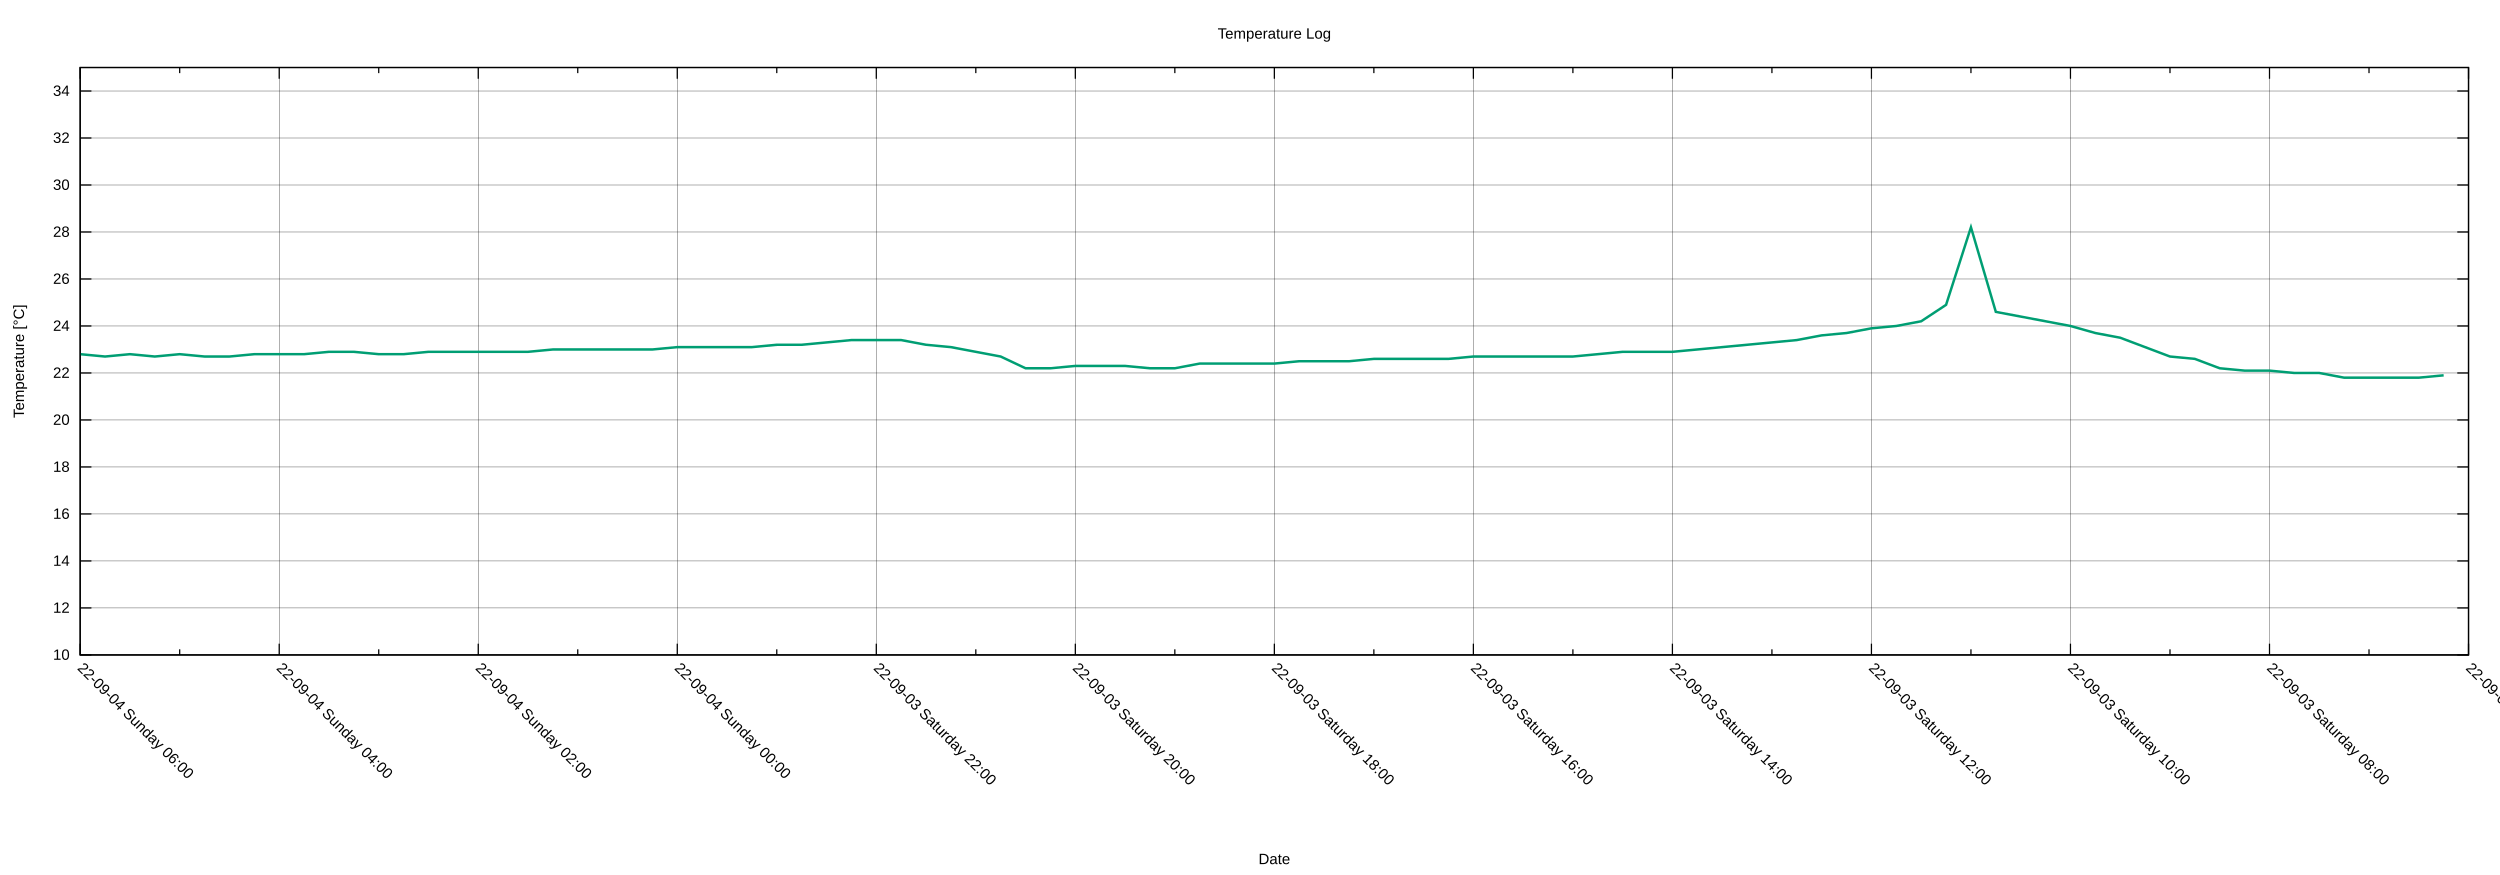
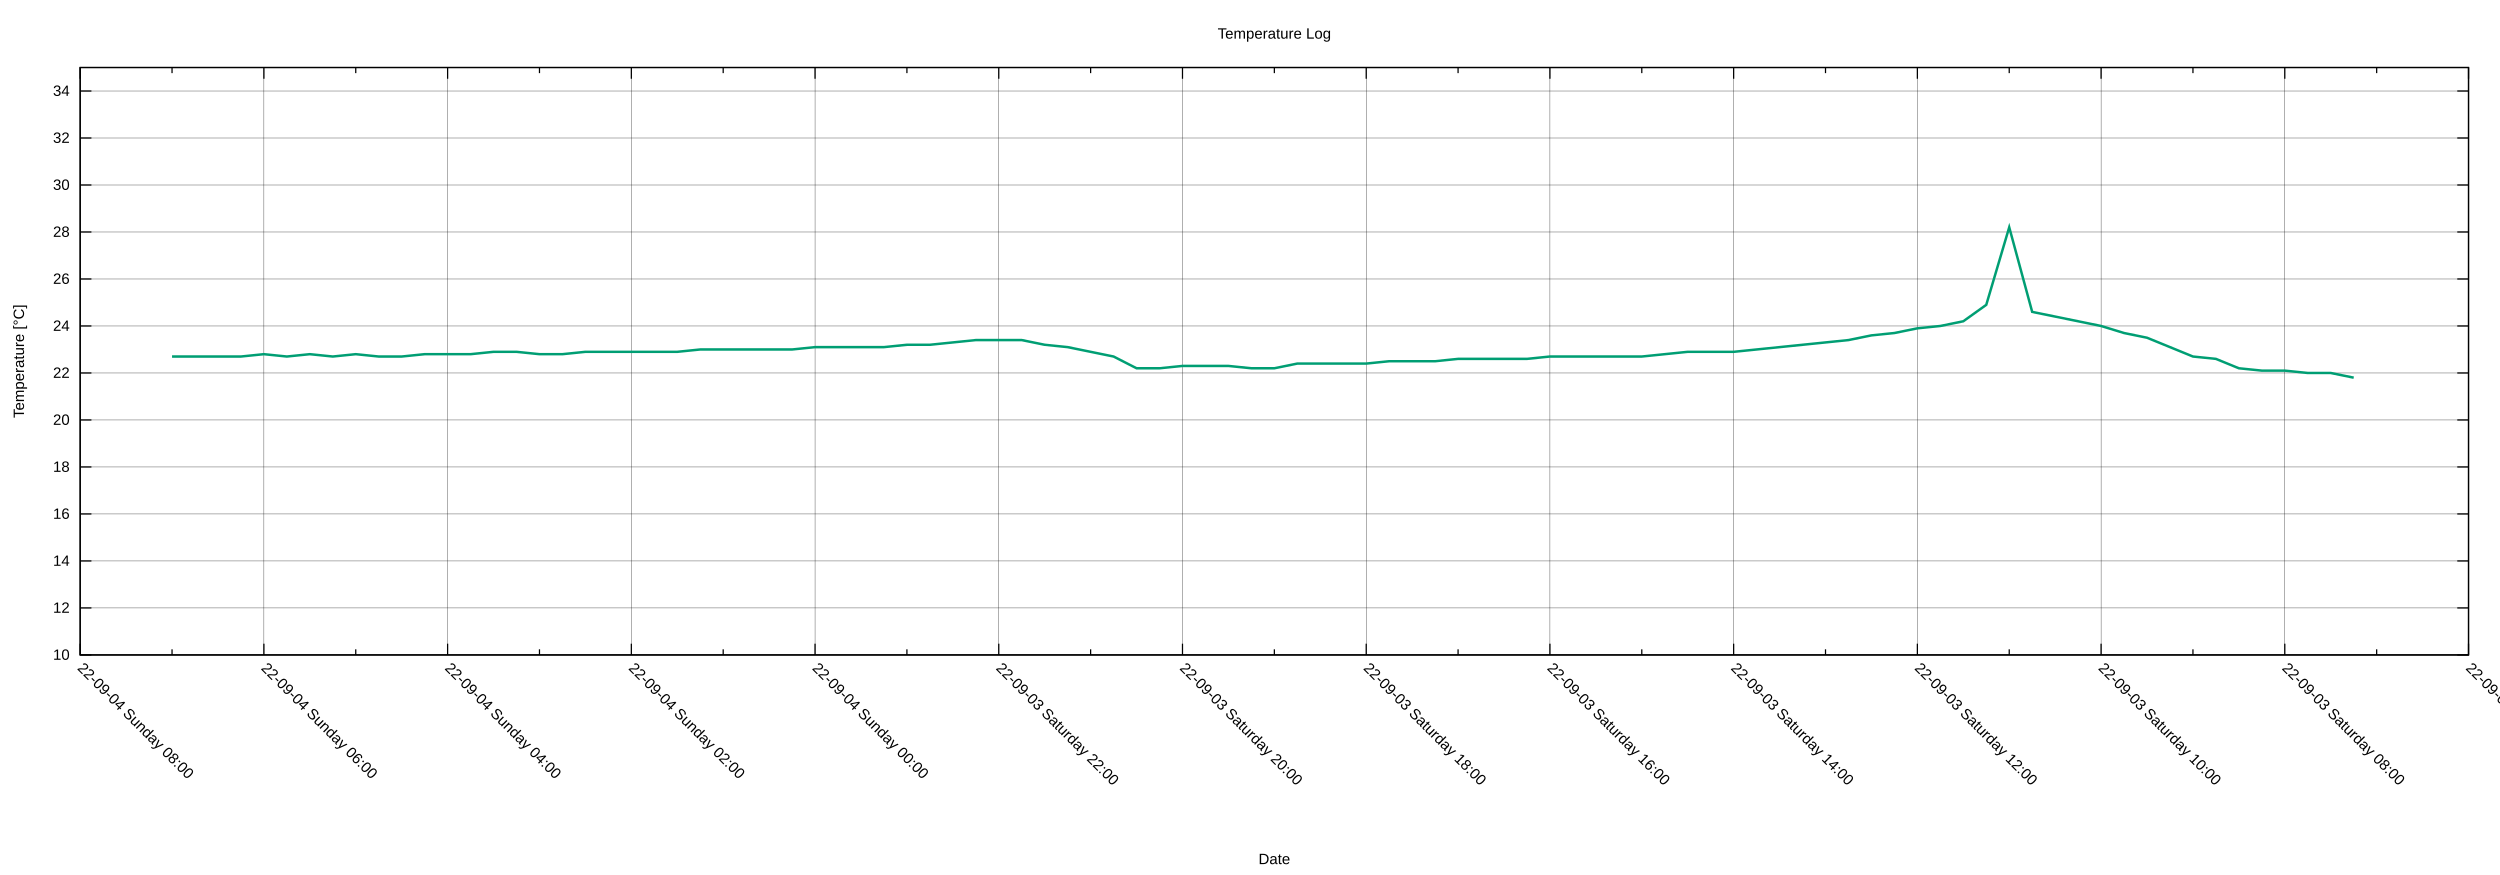
<svg xmlns="http://www.w3.org/2000/svg" xmlns:xlink="http://www.w3.org/1999/xlink" width="2000" height="700" viewBox="0 0 2000 700">
  <g id="gnuplot_canvas">
    <rect x="0" y="0" width="2000" height="700" fill="none" />
    <defs>
      <circle id="gpDot" r="0.5" stroke-width="0.5" stroke="currentColor" />
      <path id="gpPt0" stroke-width="0.222" stroke="currentColor" d="M-1,0 h2 M0,-1 v2" />
      <path id="gpPt1" stroke-width="0.222" stroke="currentColor" d="M-1,-1 L1,1 M1,-1 L-1,1" />
      <path id="gpPt2" stroke-width="0.222" stroke="currentColor" d="M-1,0 L1,0 M0,-1 L0,1 M-1,-1 L1,1 M-1,1 L1,-1" />
      <rect id="gpPt3" stroke-width="0.222" stroke="currentColor" x="-1" y="-1" width="2" height="2" />
      <rect id="gpPt4" stroke-width="0.222" stroke="currentColor" fill="currentColor" x="-1" y="-1" width="2" height="2" />
      <circle id="gpPt5" stroke-width="0.222" stroke="currentColor" cx="0" cy="0" r="1" />
      <use xlink:href="#gpPt5" id="gpPt6" fill="currentColor" stroke="none" />
      <path id="gpPt7" stroke-width="0.222" stroke="currentColor" d="M0,-1.33 L-1.33,0.67 L1.33,0.67 z" />
      <use xlink:href="#gpPt7" id="gpPt8" fill="currentColor" stroke="none" />
      <use xlink:href="#gpPt7" id="gpPt9" stroke="currentColor" transform="rotate(180)" />
      <use xlink:href="#gpPt9" id="gpPt10" fill="currentColor" stroke="none" />
      <use xlink:href="#gpPt3" id="gpPt11" stroke="currentColor" transform="rotate(45)" />
      <use xlink:href="#gpPt11" id="gpPt12" fill="currentColor" stroke="none" />
      <path id="gpPt13" stroke-width="0.222" stroke="currentColor" d="M0,1.330 L1.265,0.411 L0.782,-1.067 L-0.782,-1.076 L-1.265,0.411 z" />
      <use xlink:href="#gpPt13" id="gpPt14" fill="currentColor" stroke="none" />
      <filter id="textbox" filterUnits="objectBoundingBox" x="0" y="0" height="1" width="1">
        <feFlood flood-color="white" flood-opacity="1" result="bgnd" />
        <feComposite in="SourceGraphic" in2="bgnd" operator="atop" />
      </filter>
      <filter id="greybox" filterUnits="objectBoundingBox" x="0" y="0" height="1" width="1">
        <feFlood flood-color="lightgrey" flood-opacity="1" result="grey" />
        <feComposite in="SourceGraphic" in2="grey" operator="atop" />
      </filter>
    </defs>
    <g fill="none" color="white" stroke="currentColor" stroke-width="1.00" stroke-linecap="butt" stroke-linejoin="miter">
</g>
    <g fill="none" color="black" stroke="currentColor" stroke-width="1.00" stroke-linecap="butt" stroke-linejoin="miter">
</g>
    <g fill="none" color="black" stroke="black" stroke-width="0.25" stroke-linecap="butt" stroke-linejoin="miter">
</g>
    <g fill="none" color="black" stroke="currentColor" stroke-width="0.25" stroke-linecap="butt" stroke-linejoin="miter">
      <path stroke="black" class="gridline" d="M64.14,523.95 L1974.82,523.95  " />
    </g>
    <g fill="none" color="black" stroke="black" stroke-width="1.00" stroke-linecap="butt" stroke-linejoin="miter">
</g>
    <g fill="none" color="black" stroke="currentColor" stroke-width="1.00" stroke-linecap="butt" stroke-linejoin="miter">
      <path stroke="black" d="M64.14,523.95 L73.14,523.95 M1974.82,523.95 L1965.82,523.95  " />
      <g transform="translate(55.75,527.85)" stroke="none" fill="black" font-family="Arial" font-size="12.00" text-anchor="end">
        <text>
          <tspan font-family="Arial"> 10</tspan>
        </text>
      </g>
    </g>
    <g fill="none" color="black" stroke="currentColor" stroke-width="1.00" stroke-linecap="butt" stroke-linejoin="miter">
</g>
    <g fill="none" color="black" stroke="black" stroke-width="0.25" stroke-linecap="butt" stroke-linejoin="miter">
</g>
    <g fill="none" color="black" stroke="currentColor" stroke-width="0.25" stroke-linecap="butt" stroke-linejoin="miter">
      <path stroke="black" class="gridline" d="M64.14,486.35 L1974.82,486.35  " />
    </g>
    <g fill="none" color="black" stroke="black" stroke-width="1.00" stroke-linecap="butt" stroke-linejoin="miter">
</g>
    <g fill="none" color="black" stroke="currentColor" stroke-width="1.00" stroke-linecap="butt" stroke-linejoin="miter">
      <path stroke="black" d="M64.14,486.35 L73.14,486.35 M1974.82,486.35 L1965.82,486.35  " />
      <g transform="translate(55.75,490.25)" stroke="none" fill="black" font-family="Arial" font-size="12.00" text-anchor="end">
        <text>
          <tspan font-family="Arial"> 12</tspan>
        </text>
      </g>
    </g>
    <g fill="none" color="black" stroke="currentColor" stroke-width="1.00" stroke-linecap="butt" stroke-linejoin="miter">
</g>
    <g fill="none" color="black" stroke="black" stroke-width="0.25" stroke-linecap="butt" stroke-linejoin="miter">
</g>
    <g fill="none" color="black" stroke="currentColor" stroke-width="0.25" stroke-linecap="butt" stroke-linejoin="miter">
      <path stroke="black" class="gridline" d="M64.14,448.76 L1974.82,448.76  " />
    </g>
    <g fill="none" color="black" stroke="black" stroke-width="1.00" stroke-linecap="butt" stroke-linejoin="miter">
</g>
    <g fill="none" color="black" stroke="currentColor" stroke-width="1.00" stroke-linecap="butt" stroke-linejoin="miter">
      <path stroke="black" d="M64.14,448.76 L73.14,448.76 M1974.82,448.76 L1965.82,448.76  " />
      <g transform="translate(55.75,452.66)" stroke="none" fill="black" font-family="Arial" font-size="12.00" text-anchor="end">
        <text>
          <tspan font-family="Arial"> 14</tspan>
        </text>
      </g>
    </g>
    <g fill="none" color="black" stroke="currentColor" stroke-width="1.00" stroke-linecap="butt" stroke-linejoin="miter">
</g>
    <g fill="none" color="black" stroke="black" stroke-width="0.25" stroke-linecap="butt" stroke-linejoin="miter">
</g>
    <g fill="none" color="black" stroke="currentColor" stroke-width="0.25" stroke-linecap="butt" stroke-linejoin="miter">
      <path stroke="black" class="gridline" d="M64.14,411.16 L1974.82,411.16  " />
    </g>
    <g fill="none" color="black" stroke="black" stroke-width="1.00" stroke-linecap="butt" stroke-linejoin="miter">
</g>
    <g fill="none" color="black" stroke="currentColor" stroke-width="1.00" stroke-linecap="butt" stroke-linejoin="miter">
      <path stroke="black" d="M64.14,411.16 L73.14,411.16 M1974.82,411.16 L1965.82,411.16  " />
      <g transform="translate(55.75,415.06)" stroke="none" fill="black" font-family="Arial" font-size="12.00" text-anchor="end">
        <text>
          <tspan font-family="Arial"> 16</tspan>
        </text>
      </g>
    </g>
    <g fill="none" color="black" stroke="currentColor" stroke-width="1.00" stroke-linecap="butt" stroke-linejoin="miter">
</g>
    <g fill="none" color="black" stroke="black" stroke-width="0.25" stroke-linecap="butt" stroke-linejoin="miter">
</g>
    <g fill="none" color="black" stroke="currentColor" stroke-width="0.25" stroke-linecap="butt" stroke-linejoin="miter">
      <path stroke="black" class="gridline" d="M64.14,373.57 L1974.82,373.57  " />
    </g>
    <g fill="none" color="black" stroke="black" stroke-width="1.00" stroke-linecap="butt" stroke-linejoin="miter">
</g>
    <g fill="none" color="black" stroke="currentColor" stroke-width="1.00" stroke-linecap="butt" stroke-linejoin="miter">
      <path stroke="black" d="M64.14,373.57 L73.14,373.57 M1974.82,373.57 L1965.82,373.57  " />
      <g transform="translate(55.75,377.47)" stroke="none" fill="black" font-family="Arial" font-size="12.00" text-anchor="end">
        <text>
          <tspan font-family="Arial"> 18</tspan>
        </text>
      </g>
    </g>
    <g fill="none" color="black" stroke="currentColor" stroke-width="1.00" stroke-linecap="butt" stroke-linejoin="miter">
</g>
    <g fill="none" color="black" stroke="black" stroke-width="0.25" stroke-linecap="butt" stroke-linejoin="miter">
</g>
    <g fill="none" color="black" stroke="currentColor" stroke-width="0.25" stroke-linecap="butt" stroke-linejoin="miter">
      <path stroke="black" class="gridline" d="M64.14,335.97 L1974.82,335.97  " />
    </g>
    <g fill="none" color="black" stroke="black" stroke-width="1.00" stroke-linecap="butt" stroke-linejoin="miter">
</g>
    <g fill="none" color="black" stroke="currentColor" stroke-width="1.00" stroke-linecap="butt" stroke-linejoin="miter">
      <path stroke="black" d="M64.14,335.97 L73.14,335.97 M1974.82,335.97 L1965.82,335.97  " />
      <g transform="translate(55.75,339.87)" stroke="none" fill="black" font-family="Arial" font-size="12.00" text-anchor="end">
        <text>
          <tspan font-family="Arial"> 20</tspan>
        </text>
      </g>
    </g>
    <g fill="none" color="black" stroke="currentColor" stroke-width="1.00" stroke-linecap="butt" stroke-linejoin="miter">
</g>
    <g fill="none" color="black" stroke="black" stroke-width="0.25" stroke-linecap="butt" stroke-linejoin="miter">
</g>
    <g fill="none" color="black" stroke="currentColor" stroke-width="0.25" stroke-linecap="butt" stroke-linejoin="miter">
      <path stroke="black" class="gridline" d="M64.14,298.38 L1974.82,298.38  " />
    </g>
    <g fill="none" color="black" stroke="black" stroke-width="1.00" stroke-linecap="butt" stroke-linejoin="miter">
</g>
    <g fill="none" color="black" stroke="currentColor" stroke-width="1.00" stroke-linecap="butt" stroke-linejoin="miter">
      <path stroke="black" d="M64.14,298.38 L73.14,298.38 M1974.82,298.38 L1965.82,298.38  " />
      <g transform="translate(55.75,302.28)" stroke="none" fill="black" font-family="Arial" font-size="12.00" text-anchor="end">
        <text>
          <tspan font-family="Arial"> 22</tspan>
        </text>
      </g>
    </g>
    <g fill="none" color="black" stroke="currentColor" stroke-width="1.00" stroke-linecap="butt" stroke-linejoin="miter">
</g>
    <g fill="none" color="black" stroke="black" stroke-width="0.25" stroke-linecap="butt" stroke-linejoin="miter">
</g>
    <g fill="none" color="black" stroke="currentColor" stroke-width="0.25" stroke-linecap="butt" stroke-linejoin="miter">
      <path stroke="black" class="gridline" d="M64.14,260.78 L1974.82,260.78  " />
    </g>
    <g fill="none" color="black" stroke="black" stroke-width="1.00" stroke-linecap="butt" stroke-linejoin="miter">
</g>
    <g fill="none" color="black" stroke="currentColor" stroke-width="1.00" stroke-linecap="butt" stroke-linejoin="miter">
      <path stroke="black" d="M64.14,260.78 L73.14,260.78 M1974.82,260.78 L1965.82,260.78  " />
      <g transform="translate(55.75,264.68)" stroke="none" fill="black" font-family="Arial" font-size="12.00" text-anchor="end">
        <text>
          <tspan font-family="Arial"> 24</tspan>
        </text>
      </g>
    </g>
    <g fill="none" color="black" stroke="currentColor" stroke-width="1.00" stroke-linecap="butt" stroke-linejoin="miter">
</g>
    <g fill="none" color="black" stroke="black" stroke-width="0.25" stroke-linecap="butt" stroke-linejoin="miter">
</g>
    <g fill="none" color="black" stroke="currentColor" stroke-width="0.25" stroke-linecap="butt" stroke-linejoin="miter">
      <path stroke="black" class="gridline" d="M64.14,223.19 L1974.82,223.19  " />
    </g>
    <g fill="none" color="black" stroke="black" stroke-width="1.00" stroke-linecap="butt" stroke-linejoin="miter">
</g>
    <g fill="none" color="black" stroke="currentColor" stroke-width="1.00" stroke-linecap="butt" stroke-linejoin="miter">
      <path stroke="black" d="M64.14,223.19 L73.14,223.19 M1974.82,223.19 L1965.82,223.19  " />
      <g transform="translate(55.75,227.09)" stroke="none" fill="black" font-family="Arial" font-size="12.00" text-anchor="end">
        <text>
          <tspan font-family="Arial"> 26</tspan>
        </text>
      </g>
    </g>
    <g fill="none" color="black" stroke="currentColor" stroke-width="1.00" stroke-linecap="butt" stroke-linejoin="miter">
</g>
    <g fill="none" color="black" stroke="black" stroke-width="0.25" stroke-linecap="butt" stroke-linejoin="miter">
</g>
    <g fill="none" color="black" stroke="currentColor" stroke-width="0.25" stroke-linecap="butt" stroke-linejoin="miter">
      <path stroke="black" class="gridline" d="M64.14,185.59 L1974.82,185.59  " />
    </g>
    <g fill="none" color="black" stroke="black" stroke-width="1.00" stroke-linecap="butt" stroke-linejoin="miter">
</g>
    <g fill="none" color="black" stroke="currentColor" stroke-width="1.00" stroke-linecap="butt" stroke-linejoin="miter">
      <path stroke="black" d="M64.14,185.59 L73.14,185.59 M1974.82,185.59 L1965.82,185.59  " />
      <g transform="translate(55.75,189.49)" stroke="none" fill="black" font-family="Arial" font-size="12.00" text-anchor="end">
        <text>
          <tspan font-family="Arial"> 28</tspan>
        </text>
      </g>
    </g>
    <g fill="none" color="black" stroke="currentColor" stroke-width="1.00" stroke-linecap="butt" stroke-linejoin="miter">
</g>
    <g fill="none" color="black" stroke="black" stroke-width="0.25" stroke-linecap="butt" stroke-linejoin="miter">
</g>
    <g fill="none" color="black" stroke="currentColor" stroke-width="0.25" stroke-linecap="butt" stroke-linejoin="miter">
      <path stroke="black" class="gridline" d="M64.14,148.00 L1974.82,148.00  " />
    </g>
    <g fill="none" color="black" stroke="black" stroke-width="1.00" stroke-linecap="butt" stroke-linejoin="miter">
</g>
    <g fill="none" color="black" stroke="currentColor" stroke-width="1.00" stroke-linecap="butt" stroke-linejoin="miter">
      <path stroke="black" d="M64.14,148.00 L73.14,148.00 M1974.82,148.00 L1965.82,148.00  " />
      <g transform="translate(55.75,151.90)" stroke="none" fill="black" font-family="Arial" font-size="12.00" text-anchor="end">
        <text>
          <tspan font-family="Arial"> 30</tspan>
        </text>
      </g>
    </g>
    <g fill="none" color="black" stroke="currentColor" stroke-width="1.00" stroke-linecap="butt" stroke-linejoin="miter">
</g>
    <g fill="none" color="black" stroke="black" stroke-width="0.25" stroke-linecap="butt" stroke-linejoin="miter">
</g>
    <g fill="none" color="black" stroke="currentColor" stroke-width="0.25" stroke-linecap="butt" stroke-linejoin="miter">
      <path stroke="black" class="gridline" d="M64.14,110.40 L1974.82,110.40  " />
    </g>
    <g fill="none" color="black" stroke="black" stroke-width="1.00" stroke-linecap="butt" stroke-linejoin="miter">
</g>
    <g fill="none" color="black" stroke="currentColor" stroke-width="1.00" stroke-linecap="butt" stroke-linejoin="miter">
      <path stroke="black" d="M64.14,110.40 L73.14,110.40 M1974.82,110.40 L1965.82,110.40  " />
      <g transform="translate(55.75,114.30)" stroke="none" fill="black" font-family="Arial" font-size="12.00" text-anchor="end">
        <text>
          <tspan font-family="Arial"> 32</tspan>
        </text>
      </g>
    </g>
    <g fill="none" color="black" stroke="currentColor" stroke-width="1.00" stroke-linecap="butt" stroke-linejoin="miter">
</g>
    <g fill="none" color="black" stroke="black" stroke-width="0.25" stroke-linecap="butt" stroke-linejoin="miter">
</g>
    <g fill="none" color="black" stroke="currentColor" stroke-width="0.25" stroke-linecap="butt" stroke-linejoin="miter">
      <path stroke="black" class="gridline" d="M64.14,72.81 L1974.82,72.81  " />
    </g>
    <g fill="none" color="black" stroke="black" stroke-width="1.00" stroke-linecap="butt" stroke-linejoin="miter">
</g>
    <g fill="none" color="black" stroke="currentColor" stroke-width="1.00" stroke-linecap="butt" stroke-linejoin="miter">
      <path stroke="black" d="M64.14,72.81 L73.14,72.81 M1974.82,72.81 L1965.82,72.81  " />
      <g transform="translate(55.75,76.71)" stroke="none" fill="black" font-family="Arial" font-size="12.00" text-anchor="end">
        <text>
          <tspan font-family="Arial"> 34</tspan>
        </text>
      </g>
    </g>
    <g fill="none" color="black" stroke="currentColor" stroke-width="1.00" stroke-linecap="butt" stroke-linejoin="miter">
</g>
    <g fill="none" color="black" stroke="black" stroke-width="0.25" stroke-linecap="butt" stroke-linejoin="miter">
</g>
    <g fill="none" color="black" stroke="currentColor" stroke-width="0.25" stroke-linecap="butt" stroke-linejoin="miter">
      <path stroke="black" class="gridline" d="M1974.82,523.95 L1974.82,54.01  " />
    </g>
    <g fill="none" color="black" stroke="black" stroke-width="1.00" stroke-linecap="butt" stroke-linejoin="miter">
</g>
    <g fill="none" color="black" stroke="currentColor" stroke-width="1.00" stroke-linecap="butt" stroke-linejoin="miter">
      <path stroke="black" d="M1974.82,523.95 L1974.82,514.95 M1974.82,54.01 L1974.82,63.01  " />
      <g transform="translate(1972.06,535.10) rotate(45)" stroke="none" fill="black" font-family="Arial" font-size="12.00" text-anchor="start">
        <text>
          <tspan font-family="Arial">22-09-03 Saturday 06:00</tspan>
        </text>
      </g>
    </g>
    <g fill="none" color="black" stroke="currentColor" stroke-width="1.00" stroke-linecap="butt" stroke-linejoin="miter">
-       <path stroke="black" d="M1895.21,523.95 L1895.21,519.45 M1895.21,54.01 L1895.21,58.51  " />
-     </g>
-     <g fill="none" color="black" stroke="black" stroke-width="0.25" stroke-linecap="butt" stroke-linejoin="miter">
- </g>
-     <g fill="none" color="black" stroke="currentColor" stroke-width="0.25" stroke-linecap="butt" stroke-linejoin="miter">
-       <path stroke="black" class="gridline" d="M1815.60,523.95 L1815.60,54.01  " />
-     </g>
-     <g fill="none" color="black" stroke="black" stroke-width="1.00" stroke-linecap="butt" stroke-linejoin="miter">
- </g>
-     <g fill="none" color="black" stroke="currentColor" stroke-width="1.00" stroke-linecap="butt" stroke-linejoin="miter">
-       <path stroke="black" d="M1815.60,523.95 L1815.60,514.95 M1815.60,54.01 L1815.60,63.01  " />
-       <g transform="translate(1812.84,535.10) rotate(45)" stroke="none" fill="black" font-family="Arial" font-size="12.00" text-anchor="start">
+       <path stroke="black" d="M1901.33,523.95 L1901.33,519.45 M1901.33,54.01 L1901.33,58.51  " />
+     </g>
+     <g fill="none" color="black" stroke="black" stroke-width="0.25" stroke-linecap="butt" stroke-linejoin="miter">
+ </g>
+     <g fill="none" color="black" stroke="currentColor" stroke-width="0.25" stroke-linecap="butt" stroke-linejoin="miter">
+       <path stroke="black" class="gridline" d="M1827.84,523.95 L1827.84,54.01  " />
+     </g>
+     <g fill="none" color="black" stroke="black" stroke-width="1.00" stroke-linecap="butt" stroke-linejoin="miter">
+ </g>
+     <g fill="none" color="black" stroke="currentColor" stroke-width="1.00" stroke-linecap="butt" stroke-linejoin="miter">
+       <path stroke="black" d="M1827.84,523.95 L1827.84,514.95 M1827.84,54.01 L1827.84,63.01  " />
+       <g transform="translate(1825.08,535.10) rotate(45)" stroke="none" fill="black" font-family="Arial" font-size="12.00" text-anchor="start">
        <text>
          <tspan font-family="Arial">22-09-03 Saturday 08:00</tspan>
        </text>
      </g>
    </g>
    <g fill="none" color="black" stroke="currentColor" stroke-width="1.00" stroke-linecap="butt" stroke-linejoin="miter">
-       <path stroke="black" d="M1735.99,523.95 L1735.99,519.45 M1735.99,54.01 L1735.99,58.51  " />
-     </g>
-     <g fill="none" color="black" stroke="black" stroke-width="0.25" stroke-linecap="butt" stroke-linejoin="miter">
- </g>
-     <g fill="none" color="black" stroke="currentColor" stroke-width="0.25" stroke-linecap="butt" stroke-linejoin="miter">
-       <path stroke="black" class="gridline" d="M1656.37,523.95 L1656.37,54.01  " />
-     </g>
-     <g fill="none" color="black" stroke="black" stroke-width="1.00" stroke-linecap="butt" stroke-linejoin="miter">
- </g>
-     <g fill="none" color="black" stroke="currentColor" stroke-width="1.00" stroke-linecap="butt" stroke-linejoin="miter">
-       <path stroke="black" d="M1656.37,523.95 L1656.37,514.95 M1656.37,54.01 L1656.37,63.01  " />
-       <g transform="translate(1653.61,535.10) rotate(45)" stroke="none" fill="black" font-family="Arial" font-size="12.00" text-anchor="start">
+       <path stroke="black" d="M1754.36,523.95 L1754.36,519.45 M1754.36,54.01 L1754.36,58.51  " />
+     </g>
+     <g fill="none" color="black" stroke="black" stroke-width="0.25" stroke-linecap="butt" stroke-linejoin="miter">
+ </g>
+     <g fill="none" color="black" stroke="currentColor" stroke-width="0.25" stroke-linecap="butt" stroke-linejoin="miter">
+       <path stroke="black" class="gridline" d="M1680.87,523.95 L1680.87,54.01  " />
+     </g>
+     <g fill="none" color="black" stroke="black" stroke-width="1.00" stroke-linecap="butt" stroke-linejoin="miter">
+ </g>
+     <g fill="none" color="black" stroke="currentColor" stroke-width="1.00" stroke-linecap="butt" stroke-linejoin="miter">
+       <path stroke="black" d="M1680.87,523.95 L1680.87,514.95 M1680.87,54.01 L1680.87,63.01  " />
+       <g transform="translate(1678.11,535.10) rotate(45)" stroke="none" fill="black" font-family="Arial" font-size="12.00" text-anchor="start">
        <text>
          <tspan font-family="Arial">22-09-03 Saturday 10:00</tspan>
        </text>
      </g>
    </g>
    <g fill="none" color="black" stroke="currentColor" stroke-width="1.00" stroke-linecap="butt" stroke-linejoin="miter">
-       <path stroke="black" d="M1576.76,523.95 L1576.76,519.45 M1576.76,54.01 L1576.76,58.51  " />
-     </g>
-     <g fill="none" color="black" stroke="black" stroke-width="0.25" stroke-linecap="butt" stroke-linejoin="miter">
- </g>
-     <g fill="none" color="black" stroke="currentColor" stroke-width="0.25" stroke-linecap="butt" stroke-linejoin="miter">
-       <path stroke="black" class="gridline" d="M1497.15,523.95 L1497.15,54.01  " />
-     </g>
-     <g fill="none" color="black" stroke="black" stroke-width="1.00" stroke-linecap="butt" stroke-linejoin="miter">
- </g>
-     <g fill="none" color="black" stroke="currentColor" stroke-width="1.00" stroke-linecap="butt" stroke-linejoin="miter">
-       <path stroke="black" d="M1497.15,523.95 L1497.15,514.95 M1497.15,54.01 L1497.15,63.01  " />
-       <g transform="translate(1494.39,535.10) rotate(45)" stroke="none" fill="black" font-family="Arial" font-size="12.00" text-anchor="start">
+       <path stroke="black" d="M1607.38,523.95 L1607.38,519.45 M1607.38,54.01 L1607.38,58.51  " />
+     </g>
+     <g fill="none" color="black" stroke="black" stroke-width="0.25" stroke-linecap="butt" stroke-linejoin="miter">
+ </g>
+     <g fill="none" color="black" stroke="currentColor" stroke-width="0.25" stroke-linecap="butt" stroke-linejoin="miter">
+       <path stroke="black" class="gridline" d="M1533.89,523.95 L1533.89,54.01  " />
+     </g>
+     <g fill="none" color="black" stroke="black" stroke-width="1.00" stroke-linecap="butt" stroke-linejoin="miter">
+ </g>
+     <g fill="none" color="black" stroke="currentColor" stroke-width="1.00" stroke-linecap="butt" stroke-linejoin="miter">
+       <path stroke="black" d="M1533.89,523.95 L1533.89,514.95 M1533.89,54.01 L1533.89,63.01  " />
+       <g transform="translate(1531.13,535.10) rotate(45)" stroke="none" fill="black" font-family="Arial" font-size="12.00" text-anchor="start">
        <text>
          <tspan font-family="Arial">22-09-03 Saturday 12:00</tspan>
        </text>
      </g>
    </g>
    <g fill="none" color="black" stroke="currentColor" stroke-width="1.00" stroke-linecap="butt" stroke-linejoin="miter">
-       <path stroke="black" d="M1417.54,523.95 L1417.54,519.45 M1417.54,54.01 L1417.54,58.51  " />
-     </g>
-     <g fill="none" color="black" stroke="black" stroke-width="0.25" stroke-linecap="butt" stroke-linejoin="miter">
- </g>
-     <g fill="none" color="black" stroke="currentColor" stroke-width="0.25" stroke-linecap="butt" stroke-linejoin="miter">
-       <path stroke="black" class="gridline" d="M1337.93,523.95 L1337.93,54.01  " />
-     </g>
-     <g fill="none" color="black" stroke="black" stroke-width="1.00" stroke-linecap="butt" stroke-linejoin="miter">
- </g>
-     <g fill="none" color="black" stroke="currentColor" stroke-width="1.00" stroke-linecap="butt" stroke-linejoin="miter">
-       <path stroke="black" d="M1337.93,523.95 L1337.93,514.95 M1337.93,54.01 L1337.93,63.01  " />
-       <g transform="translate(1335.17,535.10) rotate(45)" stroke="none" fill="black" font-family="Arial" font-size="12.00" text-anchor="start">
+       <path stroke="black" d="M1460.41,523.95 L1460.41,519.45 M1460.41,54.01 L1460.41,58.51  " />
+     </g>
+     <g fill="none" color="black" stroke="black" stroke-width="0.25" stroke-linecap="butt" stroke-linejoin="miter">
+ </g>
+     <g fill="none" color="black" stroke="currentColor" stroke-width="0.25" stroke-linecap="butt" stroke-linejoin="miter">
+       <path stroke="black" class="gridline" d="M1386.92,523.95 L1386.92,54.01  " />
+     </g>
+     <g fill="none" color="black" stroke="black" stroke-width="1.00" stroke-linecap="butt" stroke-linejoin="miter">
+ </g>
+     <g fill="none" color="black" stroke="currentColor" stroke-width="1.00" stroke-linecap="butt" stroke-linejoin="miter">
+       <path stroke="black" d="M1386.92,523.95 L1386.92,514.95 M1386.92,54.01 L1386.92,63.01  " />
+       <g transform="translate(1384.16,535.10) rotate(45)" stroke="none" fill="black" font-family="Arial" font-size="12.00" text-anchor="start">
        <text>
          <tspan font-family="Arial">22-09-03 Saturday 14:00</tspan>
        </text>
      </g>
    </g>
    <g fill="none" color="black" stroke="currentColor" stroke-width="1.00" stroke-linecap="butt" stroke-linejoin="miter">
-       <path stroke="black" d="M1258.32,523.95 L1258.32,519.45 M1258.32,54.01 L1258.32,58.51  " />
-     </g>
-     <g fill="none" color="black" stroke="black" stroke-width="0.25" stroke-linecap="butt" stroke-linejoin="miter">
- </g>
-     <g fill="none" color="black" stroke="currentColor" stroke-width="0.25" stroke-linecap="butt" stroke-linejoin="miter">
-       <path stroke="black" class="gridline" d="M1178.70,523.95 L1178.70,54.01  " />
-     </g>
-     <g fill="none" color="black" stroke="black" stroke-width="1.00" stroke-linecap="butt" stroke-linejoin="miter">
- </g>
-     <g fill="none" color="black" stroke="currentColor" stroke-width="1.00" stroke-linecap="butt" stroke-linejoin="miter">
-       <path stroke="black" d="M1178.70,523.95 L1178.70,514.95 M1178.70,54.01 L1178.70,63.01  " />
-       <g transform="translate(1175.94,535.10) rotate(45)" stroke="none" fill="black" font-family="Arial" font-size="12.00" text-anchor="start">
+       <path stroke="black" d="M1313.43,523.95 L1313.43,519.45 M1313.43,54.01 L1313.43,58.51  " />
+     </g>
+     <g fill="none" color="black" stroke="black" stroke-width="0.25" stroke-linecap="butt" stroke-linejoin="miter">
+ </g>
+     <g fill="none" color="black" stroke="currentColor" stroke-width="0.25" stroke-linecap="butt" stroke-linejoin="miter">
+       <path stroke="black" class="gridline" d="M1239.94,523.95 L1239.94,54.01  " />
+     </g>
+     <g fill="none" color="black" stroke="black" stroke-width="1.00" stroke-linecap="butt" stroke-linejoin="miter">
+ </g>
+     <g fill="none" color="black" stroke="currentColor" stroke-width="1.00" stroke-linecap="butt" stroke-linejoin="miter">
+       <path stroke="black" d="M1239.94,523.95 L1239.94,514.95 M1239.94,54.01 L1239.94,63.01  " />
+       <g transform="translate(1237.18,535.10) rotate(45)" stroke="none" fill="black" font-family="Arial" font-size="12.00" text-anchor="start">
        <text>
          <tspan font-family="Arial">22-09-03 Saturday 16:00</tspan>
        </text>
      </g>
    </g>
    <g fill="none" color="black" stroke="currentColor" stroke-width="1.00" stroke-linecap="butt" stroke-linejoin="miter">
-       <path stroke="black" d="M1099.09,523.95 L1099.09,519.45 M1099.09,54.01 L1099.09,58.51  " />
-     </g>
-     <g fill="none" color="black" stroke="black" stroke-width="0.25" stroke-linecap="butt" stroke-linejoin="miter">
- </g>
-     <g fill="none" color="black" stroke="currentColor" stroke-width="0.25" stroke-linecap="butt" stroke-linejoin="miter">
-       <path stroke="black" class="gridline" d="M1019.48,523.95 L1019.48,54.01  " />
-     </g>
-     <g fill="none" color="black" stroke="black" stroke-width="1.00" stroke-linecap="butt" stroke-linejoin="miter">
- </g>
-     <g fill="none" color="black" stroke="currentColor" stroke-width="1.00" stroke-linecap="butt" stroke-linejoin="miter">
-       <path stroke="black" d="M1019.48,523.95 L1019.48,514.95 M1019.48,54.01 L1019.48,63.01  " />
-       <g transform="translate(1016.72,535.10) rotate(45)" stroke="none" fill="black" font-family="Arial" font-size="12.00" text-anchor="start">
+       <path stroke="black" d="M1166.46,523.95 L1166.46,519.45 M1166.46,54.01 L1166.46,58.51  " />
+     </g>
+     <g fill="none" color="black" stroke="black" stroke-width="0.25" stroke-linecap="butt" stroke-linejoin="miter">
+ </g>
+     <g fill="none" color="black" stroke="currentColor" stroke-width="0.25" stroke-linecap="butt" stroke-linejoin="miter">
+       <path stroke="black" class="gridline" d="M1092.97,523.95 L1092.97,54.01  " />
+     </g>
+     <g fill="none" color="black" stroke="black" stroke-width="1.00" stroke-linecap="butt" stroke-linejoin="miter">
+ </g>
+     <g fill="none" color="black" stroke="currentColor" stroke-width="1.00" stroke-linecap="butt" stroke-linejoin="miter">
+       <path stroke="black" d="M1092.97,523.95 L1092.97,514.95 M1092.97,54.01 L1092.97,63.01  " />
+       <g transform="translate(1090.21,535.10) rotate(45)" stroke="none" fill="black" font-family="Arial" font-size="12.00" text-anchor="start">
        <text>
          <tspan font-family="Arial">22-09-03 Saturday 18:00</tspan>
        </text>
      </g>
    </g>
    <g fill="none" color="black" stroke="currentColor" stroke-width="1.00" stroke-linecap="butt" stroke-linejoin="miter">
-       <path stroke="black" d="M939.87,523.95 L939.87,519.45 M939.87,54.01 L939.87,58.51  " />
-     </g>
-     <g fill="none" color="black" stroke="black" stroke-width="0.25" stroke-linecap="butt" stroke-linejoin="miter">
- </g>
-     <g fill="none" color="black" stroke="currentColor" stroke-width="0.25" stroke-linecap="butt" stroke-linejoin="miter">
-       <path stroke="black" class="gridline" d="M860.26,523.95 L860.26,54.01  " />
-     </g>
-     <g fill="none" color="black" stroke="black" stroke-width="1.00" stroke-linecap="butt" stroke-linejoin="miter">
- </g>
-     <g fill="none" color="black" stroke="currentColor" stroke-width="1.00" stroke-linecap="butt" stroke-linejoin="miter">
-       <path stroke="black" d="M860.26,523.95 L860.26,514.95 M860.26,54.01 L860.26,63.01  " />
-       <g transform="translate(857.50,535.10) rotate(45)" stroke="none" fill="black" font-family="Arial" font-size="12.00" text-anchor="start">
+       <path stroke="black" d="M1019.48,523.95 L1019.48,519.45 M1019.48,54.01 L1019.48,58.51  " />
+     </g>
+     <g fill="none" color="black" stroke="black" stroke-width="0.25" stroke-linecap="butt" stroke-linejoin="miter">
+ </g>
+     <g fill="none" color="black" stroke="currentColor" stroke-width="0.25" stroke-linecap="butt" stroke-linejoin="miter">
+       <path stroke="black" class="gridline" d="M945.99,523.95 L945.99,54.01  " />
+     </g>
+     <g fill="none" color="black" stroke="black" stroke-width="1.00" stroke-linecap="butt" stroke-linejoin="miter">
+ </g>
+     <g fill="none" color="black" stroke="currentColor" stroke-width="1.00" stroke-linecap="butt" stroke-linejoin="miter">
+       <path stroke="black" d="M945.99,523.95 L945.99,514.95 M945.99,54.01 L945.99,63.01  " />
+       <g transform="translate(943.23,535.10) rotate(45)" stroke="none" fill="black" font-family="Arial" font-size="12.00" text-anchor="start">
        <text>
          <tspan font-family="Arial">22-09-03 Saturday 20:00</tspan>
        </text>
      </g>
    </g>
    <g fill="none" color="black" stroke="currentColor" stroke-width="1.00" stroke-linecap="butt" stroke-linejoin="miter">
-       <path stroke="black" d="M780.65,523.95 L780.65,519.45 M780.65,54.01 L780.65,58.51  " />
-     </g>
-     <g fill="none" color="black" stroke="black" stroke-width="0.25" stroke-linecap="butt" stroke-linejoin="miter">
- </g>
-     <g fill="none" color="black" stroke="currentColor" stroke-width="0.25" stroke-linecap="butt" stroke-linejoin="miter">
-       <path stroke="black" class="gridline" d="M701.03,523.95 L701.03,54.01  " />
-     </g>
-     <g fill="none" color="black" stroke="black" stroke-width="1.00" stroke-linecap="butt" stroke-linejoin="miter">
- </g>
-     <g fill="none" color="black" stroke="currentColor" stroke-width="1.00" stroke-linecap="butt" stroke-linejoin="miter">
-       <path stroke="black" d="M701.03,523.95 L701.03,514.95 M701.03,54.01 L701.03,63.01  " />
-       <g transform="translate(698.27,535.10) rotate(45)" stroke="none" fill="black" font-family="Arial" font-size="12.00" text-anchor="start">
+       <path stroke="black" d="M872.50,523.95 L872.50,519.45 M872.50,54.01 L872.50,58.51  " />
+     </g>
+     <g fill="none" color="black" stroke="black" stroke-width="0.25" stroke-linecap="butt" stroke-linejoin="miter">
+ </g>
+     <g fill="none" color="black" stroke="currentColor" stroke-width="0.25" stroke-linecap="butt" stroke-linejoin="miter">
+       <path stroke="black" class="gridline" d="M799.02,523.95 L799.02,54.01  " />
+     </g>
+     <g fill="none" color="black" stroke="black" stroke-width="1.00" stroke-linecap="butt" stroke-linejoin="miter">
+ </g>
+     <g fill="none" color="black" stroke="currentColor" stroke-width="1.00" stroke-linecap="butt" stroke-linejoin="miter">
+       <path stroke="black" d="M799.02,523.95 L799.02,514.95 M799.02,54.01 L799.02,63.01  " />
+       <g transform="translate(796.26,535.10) rotate(45)" stroke="none" fill="black" font-family="Arial" font-size="12.00" text-anchor="start">
        <text>
          <tspan font-family="Arial">22-09-03 Saturday 22:00</tspan>
        </text>
      </g>
    </g>
    <g fill="none" color="black" stroke="currentColor" stroke-width="1.00" stroke-linecap="butt" stroke-linejoin="miter">
-       <path stroke="black" d="M621.42,523.95 L621.42,519.45 M621.42,54.01 L621.42,58.51  " />
-     </g>
-     <g fill="none" color="black" stroke="black" stroke-width="0.25" stroke-linecap="butt" stroke-linejoin="miter">
- </g>
-     <g fill="none" color="black" stroke="currentColor" stroke-width="0.25" stroke-linecap="butt" stroke-linejoin="miter">
-       <path stroke="black" class="gridline" d="M541.81,523.95 L541.81,54.01  " />
-     </g>
-     <g fill="none" color="black" stroke="black" stroke-width="1.00" stroke-linecap="butt" stroke-linejoin="miter">
- </g>
-     <g fill="none" color="black" stroke="currentColor" stroke-width="1.00" stroke-linecap="butt" stroke-linejoin="miter">
-       <path stroke="black" d="M541.81,523.95 L541.81,514.95 M541.81,54.01 L541.81,63.01  " />
-       <g transform="translate(539.05,535.10) rotate(45)" stroke="none" fill="black" font-family="Arial" font-size="12.00" text-anchor="start">
+       <path stroke="black" d="M725.53,523.95 L725.53,519.45 M725.53,54.01 L725.53,58.51  " />
+     </g>
+     <g fill="none" color="black" stroke="black" stroke-width="0.25" stroke-linecap="butt" stroke-linejoin="miter">
+ </g>
+     <g fill="none" color="black" stroke="currentColor" stroke-width="0.25" stroke-linecap="butt" stroke-linejoin="miter">
+       <path stroke="black" class="gridline" d="M652.04,523.95 L652.04,54.01  " />
+     </g>
+     <g fill="none" color="black" stroke="black" stroke-width="1.00" stroke-linecap="butt" stroke-linejoin="miter">
+ </g>
+     <g fill="none" color="black" stroke="currentColor" stroke-width="1.00" stroke-linecap="butt" stroke-linejoin="miter">
+       <path stroke="black" d="M652.04,523.95 L652.04,514.95 M652.04,54.01 L652.04,63.01  " />
+       <g transform="translate(649.28,535.10) rotate(45)" stroke="none" fill="black" font-family="Arial" font-size="12.00" text-anchor="start">
        <text>
          <tspan font-family="Arial">22-09-04 Sunday 00:00</tspan>
        </text>
      </g>
    </g>
    <g fill="none" color="black" stroke="currentColor" stroke-width="1.00" stroke-linecap="butt" stroke-linejoin="miter">
-       <path stroke="black" d="M462.20,523.95 L462.20,519.45 M462.20,54.01 L462.20,58.51  " />
-     </g>
-     <g fill="none" color="black" stroke="black" stroke-width="0.25" stroke-linecap="butt" stroke-linejoin="miter">
- </g>
-     <g fill="none" color="black" stroke="currentColor" stroke-width="0.25" stroke-linecap="butt" stroke-linejoin="miter">
-       <path stroke="black" class="gridline" d="M382.59,523.95 L382.59,54.01  " />
-     </g>
-     <g fill="none" color="black" stroke="black" stroke-width="1.00" stroke-linecap="butt" stroke-linejoin="miter">
- </g>
-     <g fill="none" color="black" stroke="currentColor" stroke-width="1.00" stroke-linecap="butt" stroke-linejoin="miter">
-       <path stroke="black" d="M382.59,523.95 L382.59,514.95 M382.59,54.01 L382.59,63.01  " />
-       <g transform="translate(379.83,535.10) rotate(45)" stroke="none" fill="black" font-family="Arial" font-size="12.00" text-anchor="start">
+       <path stroke="black" d="M578.55,523.95 L578.55,519.45 M578.55,54.01 L578.55,58.51  " />
+     </g>
+     <g fill="none" color="black" stroke="black" stroke-width="0.25" stroke-linecap="butt" stroke-linejoin="miter">
+ </g>
+     <g fill="none" color="black" stroke="currentColor" stroke-width="0.25" stroke-linecap="butt" stroke-linejoin="miter">
+       <path stroke="black" class="gridline" d="M505.07,523.95 L505.07,54.01  " />
+     </g>
+     <g fill="none" color="black" stroke="black" stroke-width="1.00" stroke-linecap="butt" stroke-linejoin="miter">
+ </g>
+     <g fill="none" color="black" stroke="currentColor" stroke-width="1.00" stroke-linecap="butt" stroke-linejoin="miter">
+       <path stroke="black" d="M505.07,523.95 L505.07,514.95 M505.07,54.01 L505.07,63.01  " />
+       <g transform="translate(502.31,535.10) rotate(45)" stroke="none" fill="black" font-family="Arial" font-size="12.00" text-anchor="start">
        <text>
          <tspan font-family="Arial">22-09-04 Sunday 02:00</tspan>
        </text>
      </g>
    </g>
    <g fill="none" color="black" stroke="currentColor" stroke-width="1.00" stroke-linecap="butt" stroke-linejoin="miter">
-       <path stroke="black" d="M302.98,523.95 L302.98,519.45 M302.98,54.01 L302.98,58.51  " />
-     </g>
-     <g fill="none" color="black" stroke="black" stroke-width="0.25" stroke-linecap="butt" stroke-linejoin="miter">
- </g>
-     <g fill="none" color="black" stroke="currentColor" stroke-width="0.25" stroke-linecap="butt" stroke-linejoin="miter">
-       <path stroke="black" class="gridline" d="M223.36,523.95 L223.36,54.01  " />
-     </g>
-     <g fill="none" color="black" stroke="black" stroke-width="1.00" stroke-linecap="butt" stroke-linejoin="miter">
- </g>
-     <g fill="none" color="black" stroke="currentColor" stroke-width="1.00" stroke-linecap="butt" stroke-linejoin="miter">
-       <path stroke="black" d="M223.36,523.95 L223.36,514.95 M223.36,54.01 L223.36,63.01  " />
-       <g transform="translate(220.60,535.10) rotate(45)" stroke="none" fill="black" font-family="Arial" font-size="12.00" text-anchor="start">
+       <path stroke="black" d="M431.58,523.95 L431.58,519.45 M431.58,54.01 L431.58,58.51  " />
+     </g>
+     <g fill="none" color="black" stroke="black" stroke-width="0.25" stroke-linecap="butt" stroke-linejoin="miter">
+ </g>
+     <g fill="none" color="black" stroke="currentColor" stroke-width="0.25" stroke-linecap="butt" stroke-linejoin="miter">
+       <path stroke="black" class="gridline" d="M358.09,523.95 L358.09,54.01  " />
+     </g>
+     <g fill="none" color="black" stroke="black" stroke-width="1.00" stroke-linecap="butt" stroke-linejoin="miter">
+ </g>
+     <g fill="none" color="black" stroke="currentColor" stroke-width="1.00" stroke-linecap="butt" stroke-linejoin="miter">
+       <path stroke="black" d="M358.09,523.95 L358.09,514.95 M358.09,54.01 L358.09,63.01  " />
+       <g transform="translate(355.33,535.10) rotate(45)" stroke="none" fill="black" font-family="Arial" font-size="12.00" text-anchor="start">
        <text>
          <tspan font-family="Arial">22-09-04 Sunday 04:00</tspan>
        </text>
      </g>
    </g>
    <g fill="none" color="black" stroke="currentColor" stroke-width="1.00" stroke-linecap="butt" stroke-linejoin="miter">
-       <path stroke="black" d="M143.75,523.95 L143.75,519.45 M143.75,54.01 L143.75,58.51  " />
+       <path stroke="black" d="M284.60,523.95 L284.60,519.45 M284.60,54.01 L284.60,58.51  " />
+     </g>
+     <g fill="none" color="black" stroke="black" stroke-width="0.25" stroke-linecap="butt" stroke-linejoin="miter">
+ </g>
+     <g fill="none" color="black" stroke="currentColor" stroke-width="0.25" stroke-linecap="butt" stroke-linejoin="miter">
+       <path stroke="black" class="gridline" d="M211.12,523.95 L211.12,54.01  " />
+     </g>
+     <g fill="none" color="black" stroke="black" stroke-width="1.00" stroke-linecap="butt" stroke-linejoin="miter">
+ </g>
+     <g fill="none" color="black" stroke="currentColor" stroke-width="1.00" stroke-linecap="butt" stroke-linejoin="miter">
+       <path stroke="black" d="M211.12,523.95 L211.12,514.95 M211.12,54.01 L211.12,63.01  " />
+       <g transform="translate(208.36,535.10) rotate(45)" stroke="none" fill="black" font-family="Arial" font-size="12.00" text-anchor="start">
+         <text>
+           <tspan font-family="Arial">22-09-04 Sunday 06:00</tspan>
+         </text>
+       </g>
+     </g>
+     <g fill="none" color="black" stroke="currentColor" stroke-width="1.00" stroke-linecap="butt" stroke-linejoin="miter">
+       <path stroke="black" d="M137.63,523.95 L137.63,519.45 M137.63,54.01 L137.63,58.51  " />
    </g>
    <g fill="none" color="black" stroke="black" stroke-width="0.25" stroke-linecap="butt" stroke-linejoin="miter">
</g>
    <g fill="none" color="black" stroke="currentColor" stroke-width="0.25" stroke-linecap="butt" stroke-linejoin="miter">
      <path stroke="black" class="gridline" d="M64.14,523.95 L64.14,54.01  " />
    </g>
    <g fill="none" color="black" stroke="black" stroke-width="1.00" stroke-linecap="butt" stroke-linejoin="miter">
</g>
    <g fill="none" color="black" stroke="currentColor" stroke-width="1.00" stroke-linecap="butt" stroke-linejoin="miter">
      <path stroke="black" d="M64.14,523.95 L64.14,514.95 M64.14,54.01 L64.14,63.01  " />
      <g transform="translate(61.38,535.10) rotate(45)" stroke="none" fill="black" font-family="Arial" font-size="12.00" text-anchor="start">
        <text>
-           <tspan font-family="Arial">22-09-04 Sunday 06:00</tspan>
+           <tspan font-family="Arial">22-09-04 Sunday 08:00</tspan>
        </text>
      </g>
    </g>
    <g fill="none" color="black" stroke="currentColor" stroke-width="1.00" stroke-linecap="butt" stroke-linejoin="miter">
</g>
    <g fill="none" color="black" stroke="currentColor" stroke-width="1.00" stroke-linecap="butt" stroke-linejoin="miter">
      <path stroke="black" d="M64.14,54.01 L64.14,523.95 L1974.82,523.95 L1974.82,54.01 L64.14,54.01 Z  " />
    </g>
    <g fill="none" color="black" stroke="currentColor" stroke-width="1.00" stroke-linecap="butt" stroke-linejoin="miter">
      <g transform="translate(19.18,288.98) rotate(270)" stroke="none" fill="black" font-family="Arial" font-size="12.00" text-anchor="middle">
        <text>
          <tspan font-family="Arial">Temperature [°C]</tspan>
        </text>
      </g>
    </g>
    <g fill="none" color="black" stroke="currentColor" stroke-width="1.00" stroke-linecap="butt" stroke-linejoin="miter">
      <g transform="translate(1019.48,691.30)" stroke="none" fill="black" font-family="Arial" font-size="12.00" text-anchor="middle">
        <text>
          <tspan font-family="Arial">Date</tspan>
        </text>
      </g>
    </g>
    <g fill="none" color="black" stroke="currentColor" stroke-width="1.00" stroke-linecap="butt" stroke-linejoin="miter">
</g>
    <g id="gnuplot_plot_1">
      <g fill="none" color="white" stroke="currentColor" stroke-width="2.00" stroke-linecap="butt" stroke-linejoin="miter">
</g>
      <g fill="none" color="black" stroke="currentColor" stroke-width="2.00" stroke-linecap="butt" stroke-linejoin="miter">
-         <path stroke="rgb(  0, 158, 115)" d="M64.14,283.34 L84.04,285.22 L103.95,283.34 L123.85,285.22 L143.75,283.34 L163.65,285.22 L183.56,285.22 L203.46,283.34   L223.36,283.34 L243.27,283.34 L263.17,281.46 L283.07,281.46 L302.98,283.34 L322.88,283.34 L342.78,281.46 L362.68,281.46   L382.59,281.46 L402.49,281.46 L422.39,281.46 L442.30,279.58 L462.20,279.58 L482.10,279.58 L502.00,279.58 L521.91,279.58   L541.81,277.70 L561.71,277.70 L581.62,277.70 L601.52,277.70 L621.42,275.82 L641.32,275.82 L661.23,273.94 L681.13,272.06   L701.03,272.06 L720.94,272.06 L740.84,275.82 L760.74,277.70 L780.65,281.46 L800.55,285.22 L820.45,294.62 L840.35,294.62   L860.26,292.74 L880.16,292.74 L900.06,292.74 L919.97,294.62 L939.87,294.62 L959.77,290.86 L979.67,290.86 L999.58,290.86   L1019.48,290.86 L1039.38,288.98 L1059.29,288.98 L1079.19,288.98 L1099.09,287.10 L1118.99,287.10 L1138.90,287.10 L1158.80,287.10   L1178.70,285.22 L1198.61,285.22 L1218.51,285.22 L1238.41,285.22 L1258.32,285.22 L1278.22,283.34 L1298.12,281.46 L1318.02,281.46   L1337.93,281.46 L1357.83,279.58 L1377.73,277.70 L1397.64,275.82 L1417.54,273.94 L1437.44,272.06 L1457.34,268.30 L1477.25,266.42   L1497.15,262.66 L1517.05,260.78 L1536.96,257.02 L1556.86,243.87 L1576.76,181.83 L1596.66,249.51 L1616.57,253.26 L1636.47,257.02   L1656.37,260.78 L1676.28,266.42 L1696.18,270.18 L1716.08,277.70 L1735.99,285.22 L1755.89,287.10 L1775.79,294.62 L1795.69,296.50   L1815.60,296.50 L1835.50,298.38 L1855.40,298.38 L1875.31,302.14 L1895.21,302.14 L1915.11,302.14 L1935.01,302.14 L1954.92,300.26    " />
+         <path stroke="rgb(  0, 158, 115)" d="M137.63,285.22 L156.00,285.22 L174.37,285.22 L192.74,285.22 L211.12,283.34 L229.49,285.22 L247.86,283.34 L266.23,285.22   L284.60,283.34 L302.98,285.22 L321.35,285.22 L339.72,283.34 L358.09,283.34 L376.46,283.34 L394.83,281.46 L413.21,281.46   L431.58,283.34 L449.95,283.34 L468.32,281.46 L486.69,281.46 L505.07,281.46 L523.44,281.46 L541.81,281.46 L560.18,279.58   L578.55,279.58 L596.93,279.58 L615.30,279.58 L633.67,279.58 L652.04,277.70 L670.41,277.70 L688.79,277.70 L707.16,277.70   L725.53,275.82 L743.90,275.82 L762.27,273.94 L780.65,272.06 L799.02,272.06 L817.39,272.06 L835.76,275.82 L854.13,277.70   L872.50,281.46 L890.88,285.22 L909.25,294.62 L927.62,294.62 L945.99,292.74 L964.36,292.74 L982.74,292.74 L1001.11,294.62   L1019.48,294.62 L1037.85,290.86 L1056.22,290.86 L1074.60,290.86 L1092.97,290.86 L1111.34,288.98 L1129.71,288.98 L1148.08,288.98   L1166.46,287.10 L1184.83,287.10 L1203.20,287.10 L1221.57,287.10 L1239.94,285.22 L1258.32,285.22 L1276.69,285.22 L1295.06,285.22   L1313.43,285.22 L1331.80,283.34 L1350.17,281.46 L1368.55,281.46 L1386.92,281.46 L1405.29,279.58 L1423.66,277.70 L1442.03,275.82   L1460.41,273.94 L1478.78,272.06 L1497.15,268.30 L1515.52,266.42 L1533.89,262.66 L1552.27,260.78 L1570.64,257.02 L1589.01,243.87   L1607.38,181.83 L1625.75,249.51 L1644.13,253.26 L1662.50,257.02 L1680.87,260.78 L1699.24,266.42 L1717.61,270.18 L1735.99,277.70   L1754.36,285.22 L1772.73,287.10 L1791.10,294.62 L1809.47,296.50 L1827.84,296.50 L1846.22,298.38 L1864.59,298.38 L1882.96,302.14    " />
      </g>
    </g>
    <g fill="none" color="black" stroke="currentColor" stroke-width="2.00" stroke-linecap="butt" stroke-linejoin="miter">
</g>
    <g fill="none" color="black" stroke="black" stroke-width="1.00" stroke-linecap="butt" stroke-linejoin="miter">
</g>
    <g fill="none" color="black" stroke="currentColor" stroke-width="1.00" stroke-linecap="butt" stroke-linejoin="miter">
      <path stroke="black" d="M64.14,54.01 L64.14,523.95 L1974.82,523.95 L1974.82,54.01 L64.14,54.01 Z  " />
    </g>
    <g fill="none" color="black" stroke="currentColor" stroke-width="1.00" stroke-linecap="butt" stroke-linejoin="miter">
      <g transform="translate(1019.48,30.91)" stroke="none" fill="black" font-family="Arial" font-size="12.00" text-anchor="middle">
        <text>
          <tspan font-family="Arial">Temperature Log</tspan>
        </text>
      </g>
    </g>
    <g fill="none" color="black" stroke="currentColor" stroke-width="1.00" stroke-linecap="butt" stroke-linejoin="miter">
</g>
  </g>
</svg>
